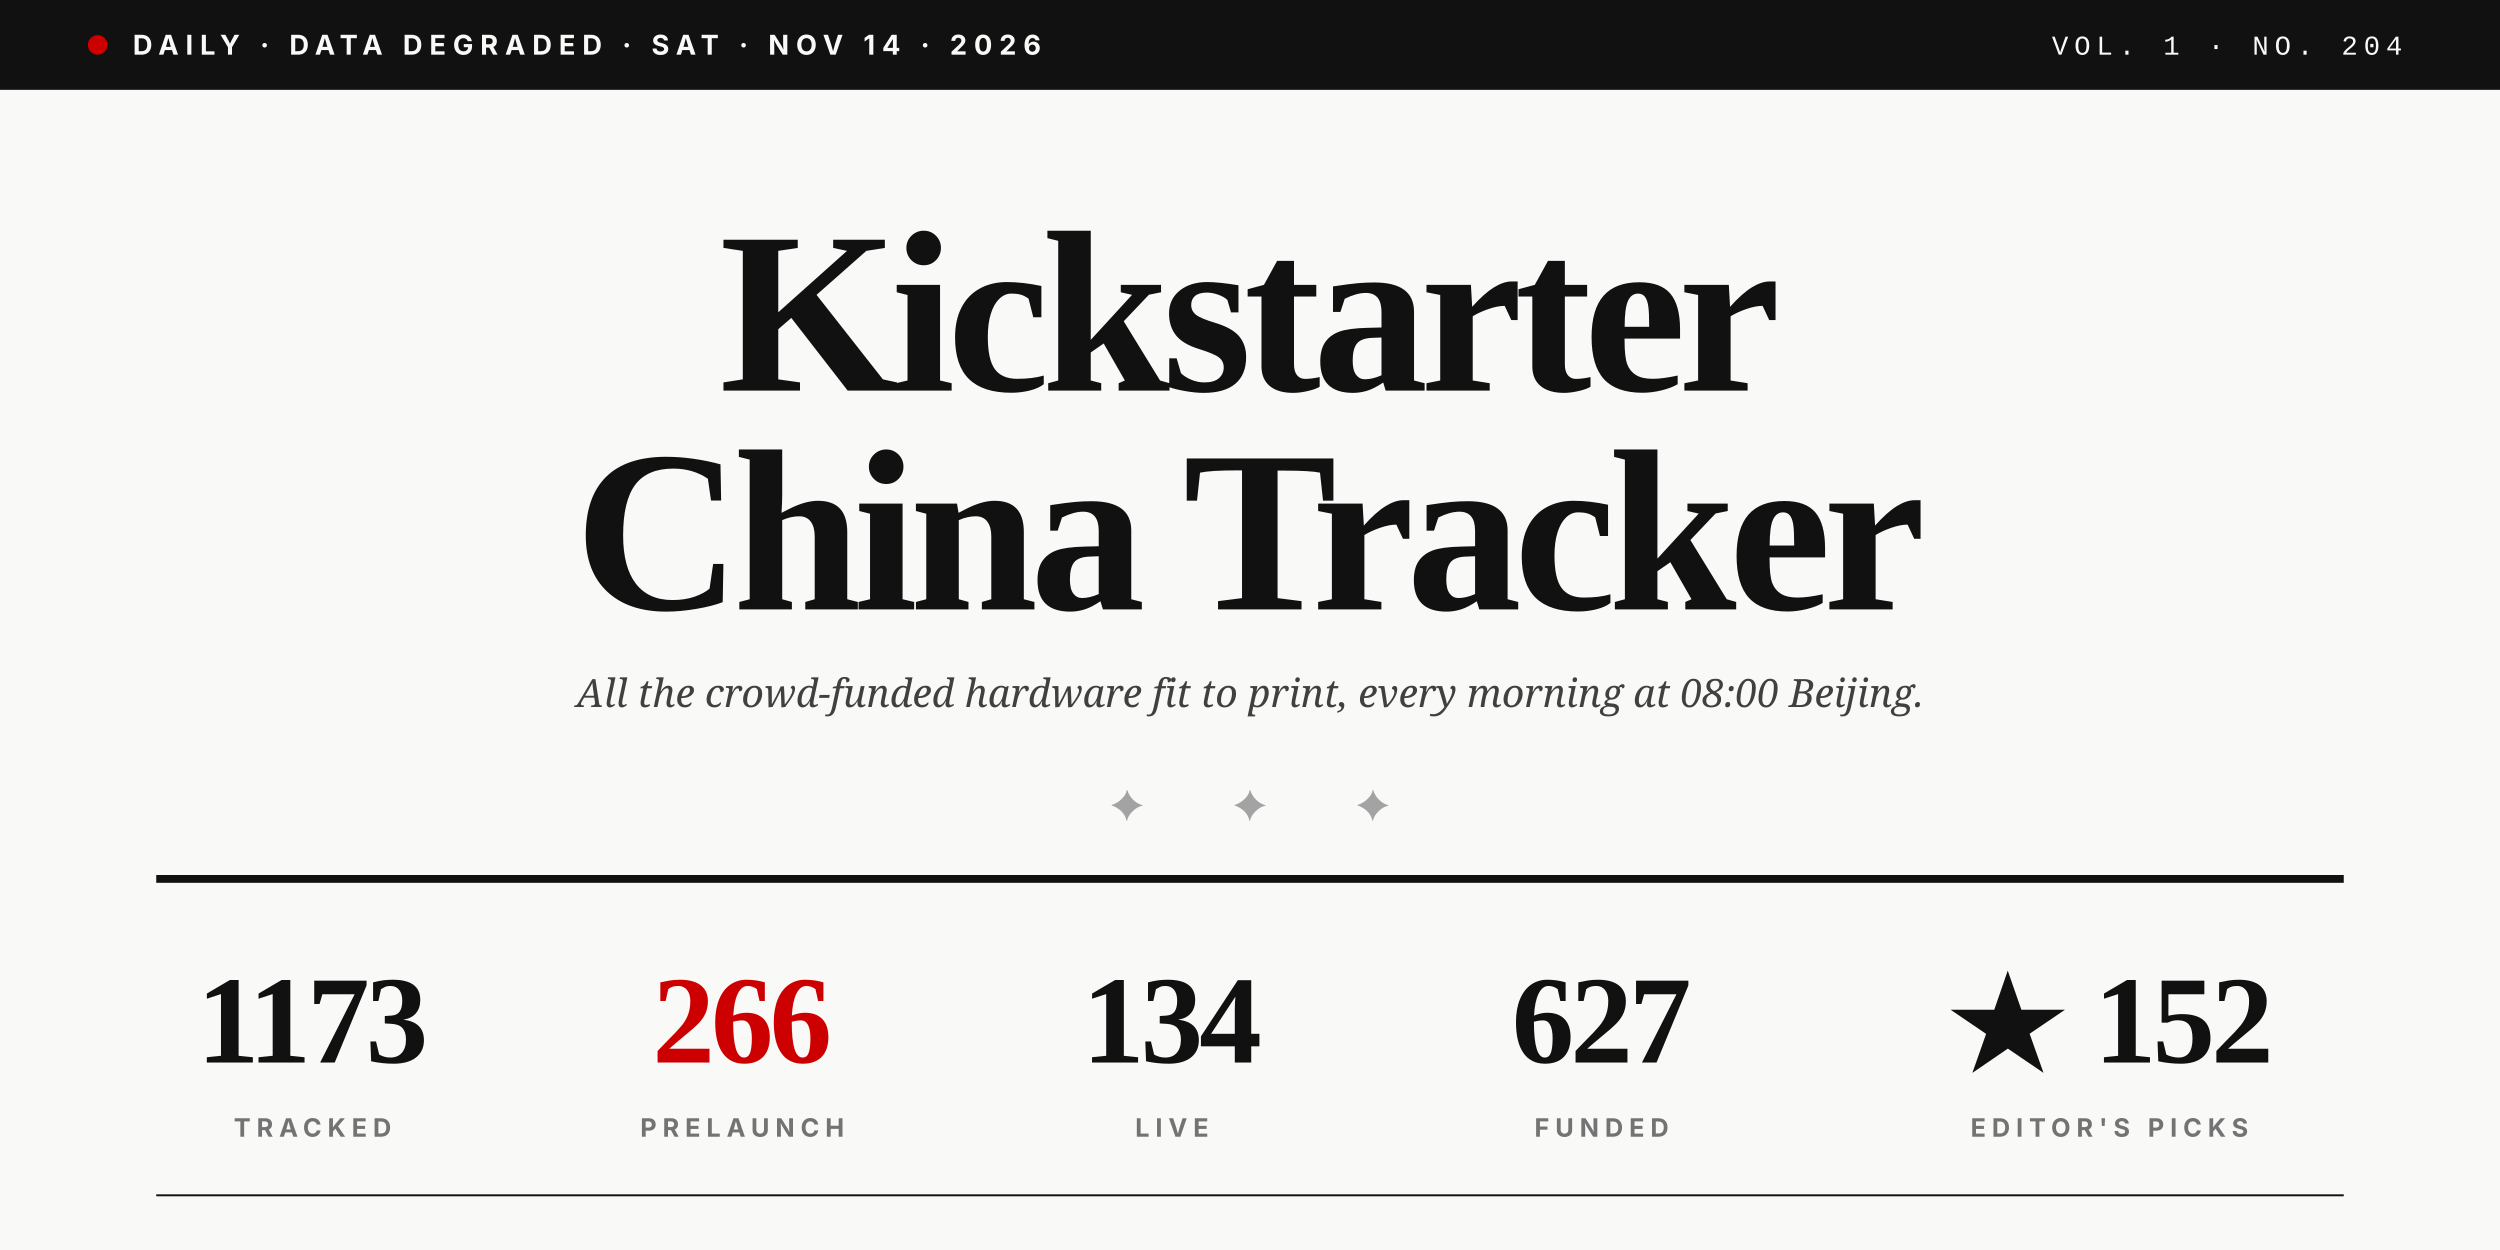
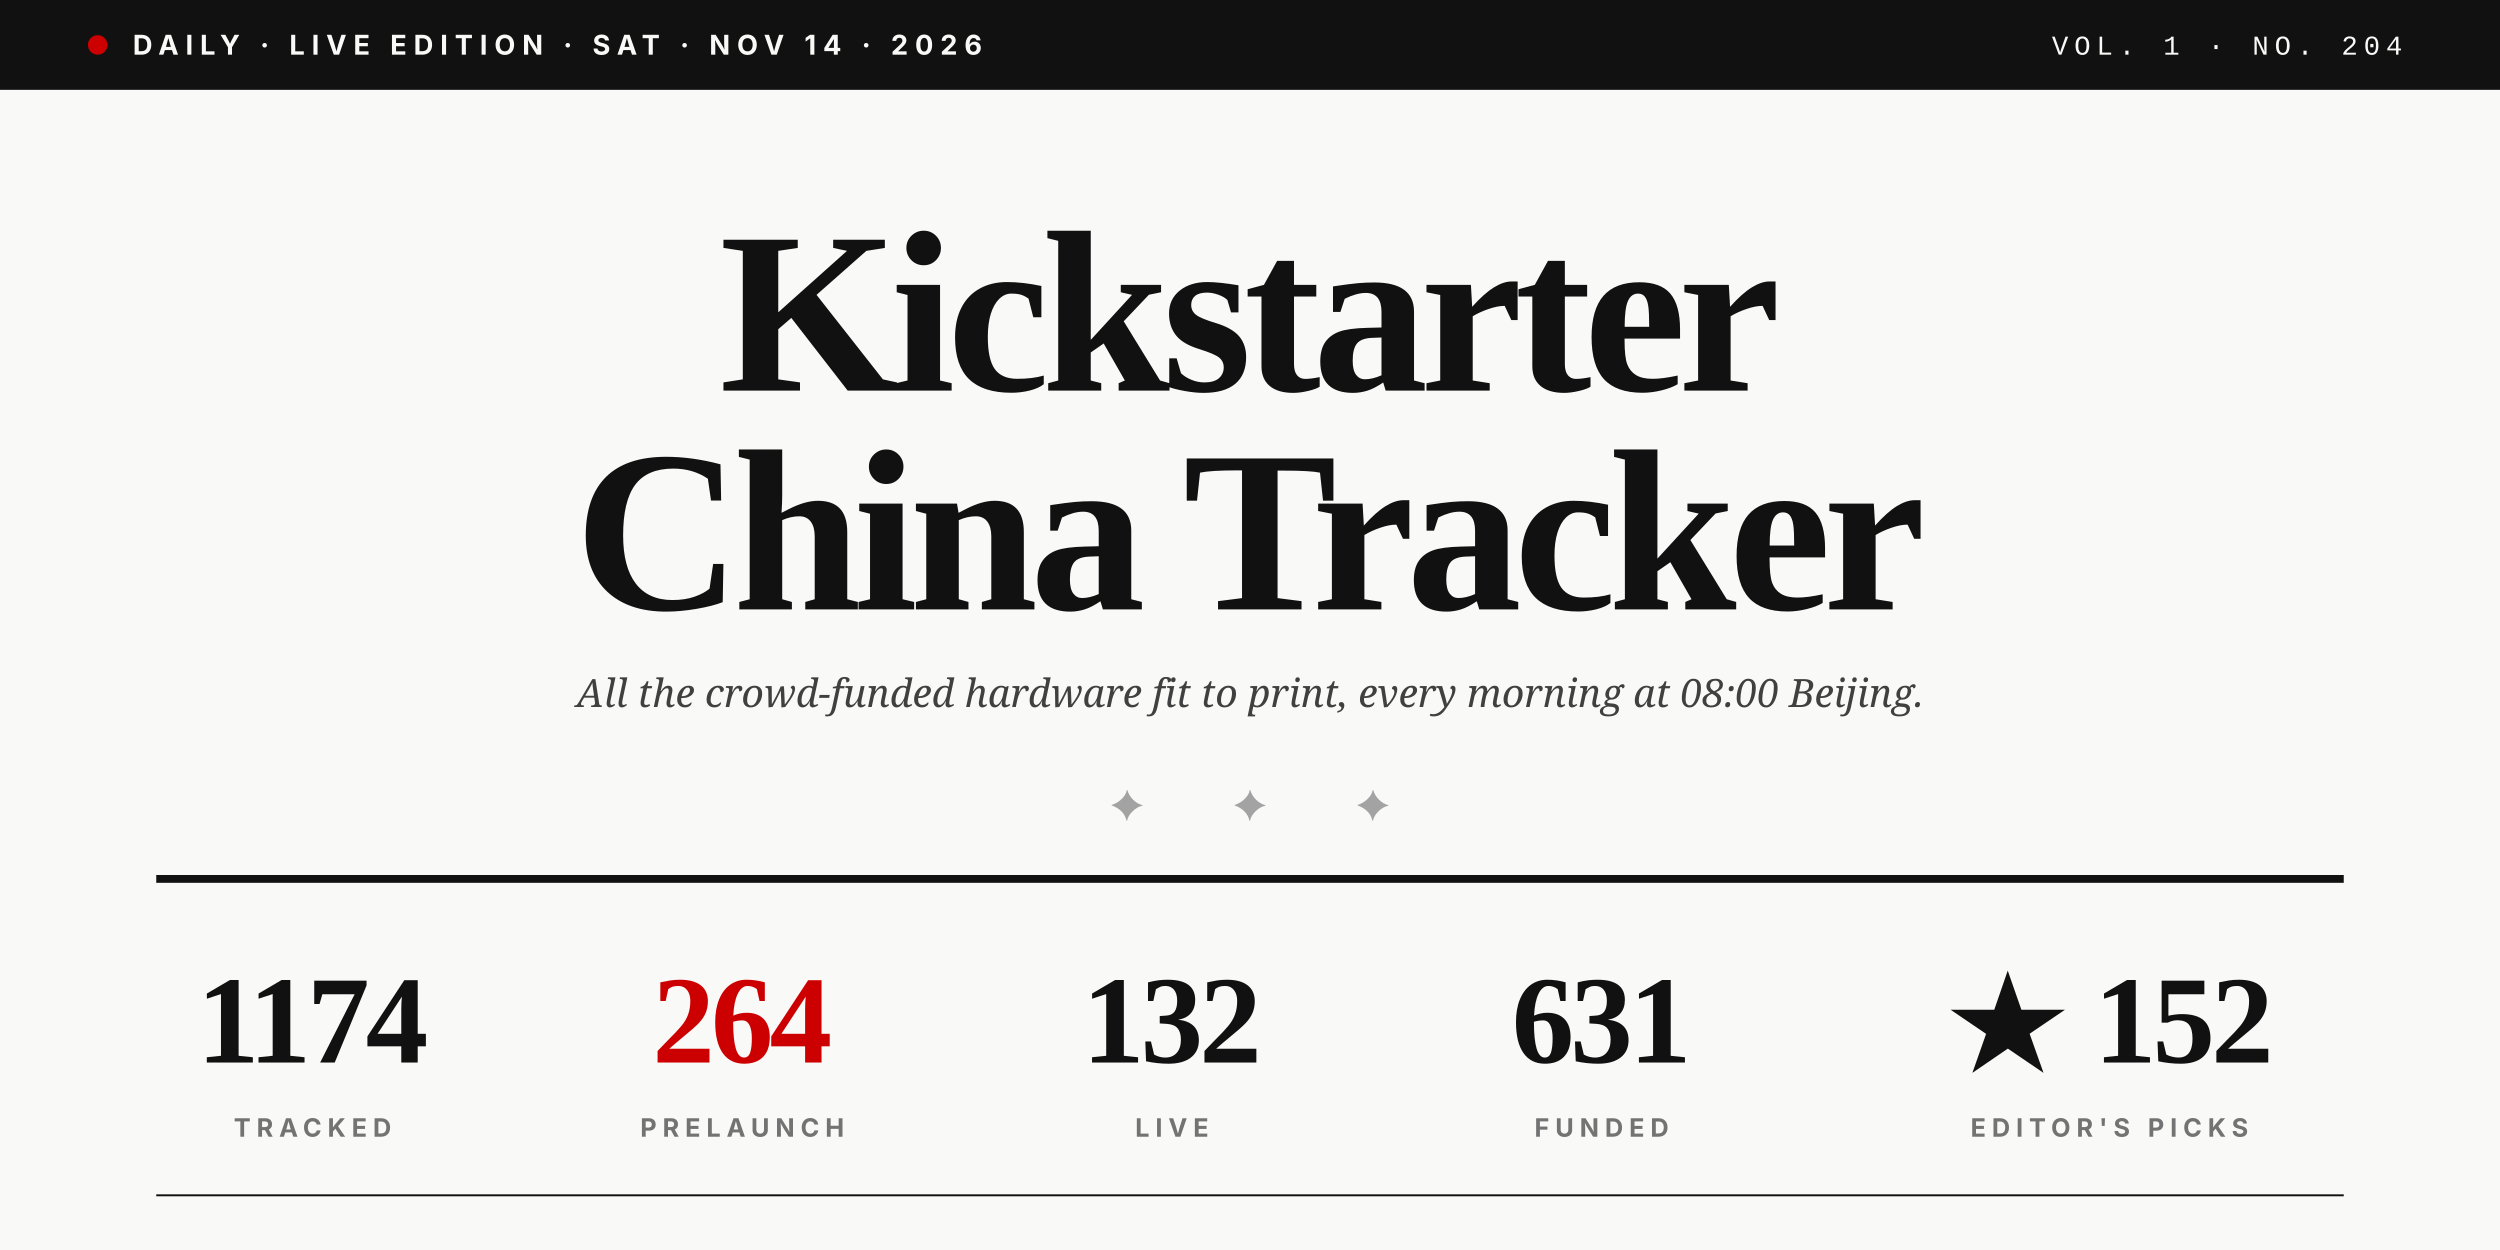
<svg xmlns="http://www.w3.org/2000/svg" viewBox="0 0 1280 640" role="img">
  <rect width="1280" height="640" fill="#F9F9F7" />
  <rect x="0" y="0" width="1280" height="46" fill="#111111" />
  <circle cx="50" cy="23" r="5" fill="#CC0000" />
-   <text x="68" y="28" font-family="Inter, Helvetica, sans-serif" font-size="14" font-weight="700" fill="#F9F9F7" letter-spacing="3.5">DAILY · DATA DEGRADED · SAT · NOV 14 · 2026</text>
+   <text x="68" y="28" font-family="Inter, Helvetica, sans-serif" font-size="14" font-weight="700" fill="#F9F9F7" letter-spacing="3.5">DAILY · LIVE EDITION · SAT · NOV 14 · 2026</text>
  <text x="1230" y="28" text-anchor="end" font-family="JetBrains Mono, Courier New, monospace" font-size="14" font-weight="500" fill="#F9F9F7" letter-spacing="3">VOL. 1 · NO. 204</text>
  <text x="640" y="200" text-anchor="middle" font-family="Playfair Display, Times New Roman, serif" font-size="118" font-weight="900" fill="#111111" letter-spacing="-4">Kickstarter</text>
  <text x="640" y="312" text-anchor="middle" font-family="Playfair Display, Times New Roman, serif" font-size="118" font-weight="900" fill="#111111" letter-spacing="-4">China Tracker</text>
  <text x="640" y="362" text-anchor="middle" font-family="Lora, Georgia, serif" font-size="20" font-style="italic" fill="#404040">All the crowd-funded hardware fit to print, every morning at 08:00 Beijing.</text>
  <text x="640" y="420" text-anchor="middle" font-family="Playfair Display, Times New Roman, serif" font-size="22" fill="#A3A3A3" letter-spacing="20">✦  ✦  ✦</text>
  <line x1="80" y1="450" x2="1200" y2="450" stroke="#111111" stroke-width="4" />
-   <text x="160" y="544" text-anchor="middle" font-family="Playfair Display, Times New Roman, serif" font-size="64" font-weight="900" fill="#111111" letter-spacing="-2">1173</text>
+   <text x="160" y="544" text-anchor="middle" font-family="Playfair Display, Times New Roman, serif" font-size="64" font-weight="900" fill="#111111" letter-spacing="-2">1174</text>
  <text x="160" y="582" text-anchor="middle" font-family="Inter, Helvetica, sans-serif" font-size="13" font-weight="700" fill="#737373" letter-spacing="3">TRACKED</text>
-   <text x="380" y="544" text-anchor="middle" font-family="Playfair Display, Times New Roman, serif" font-size="64" font-weight="900" fill="#CC0000" letter-spacing="-2">266</text>
+   <text x="380" y="544" text-anchor="middle" font-family="Playfair Display, Times New Roman, serif" font-size="64" font-weight="900" fill="#CC0000" letter-spacing="-2">264</text>
  <text x="380" y="582" text-anchor="middle" font-family="Inter, Helvetica, sans-serif" font-size="13" font-weight="700" fill="#737373" letter-spacing="3">PRELAUNCH</text>
-   <text x="600" y="544" text-anchor="middle" font-family="Playfair Display, Times New Roman, serif" font-size="64" font-weight="900" fill="#111111" letter-spacing="-2">134</text>
+   <text x="600" y="544" text-anchor="middle" font-family="Playfair Display, Times New Roman, serif" font-size="64" font-weight="900" fill="#111111" letter-spacing="-2">132</text>
  <text x="600" y="582" text-anchor="middle" font-family="Inter, Helvetica, sans-serif" font-size="13" font-weight="700" fill="#737373" letter-spacing="3">LIVE</text>
-   <text x="820" y="544" text-anchor="middle" font-family="Playfair Display, Times New Roman, serif" font-size="64" font-weight="900" fill="#111111" letter-spacing="-2">627</text>
+   <text x="820" y="544" text-anchor="middle" font-family="Playfair Display, Times New Roman, serif" font-size="64" font-weight="900" fill="#111111" letter-spacing="-2">631</text>
  <text x="820" y="582" text-anchor="middle" font-family="Inter, Helvetica, sans-serif" font-size="13" font-weight="700" fill="#737373" letter-spacing="3">FUNDED</text>
  <text x="1080" y="544" text-anchor="middle" font-family="Playfair Display, Times New Roman, serif" font-size="64" font-weight="900" fill="#111111" letter-spacing="-2">★ 152</text>
  <text x="1080" y="582" text-anchor="middle" font-family="Inter, Helvetica, sans-serif" font-size="13" font-weight="700" fill="#737373" letter-spacing="3">EDITOR'S PICKS</text>
  <line x1="80" y1="612" x2="1200" y2="612" stroke="#111111" stroke-width="1" />
</svg>
